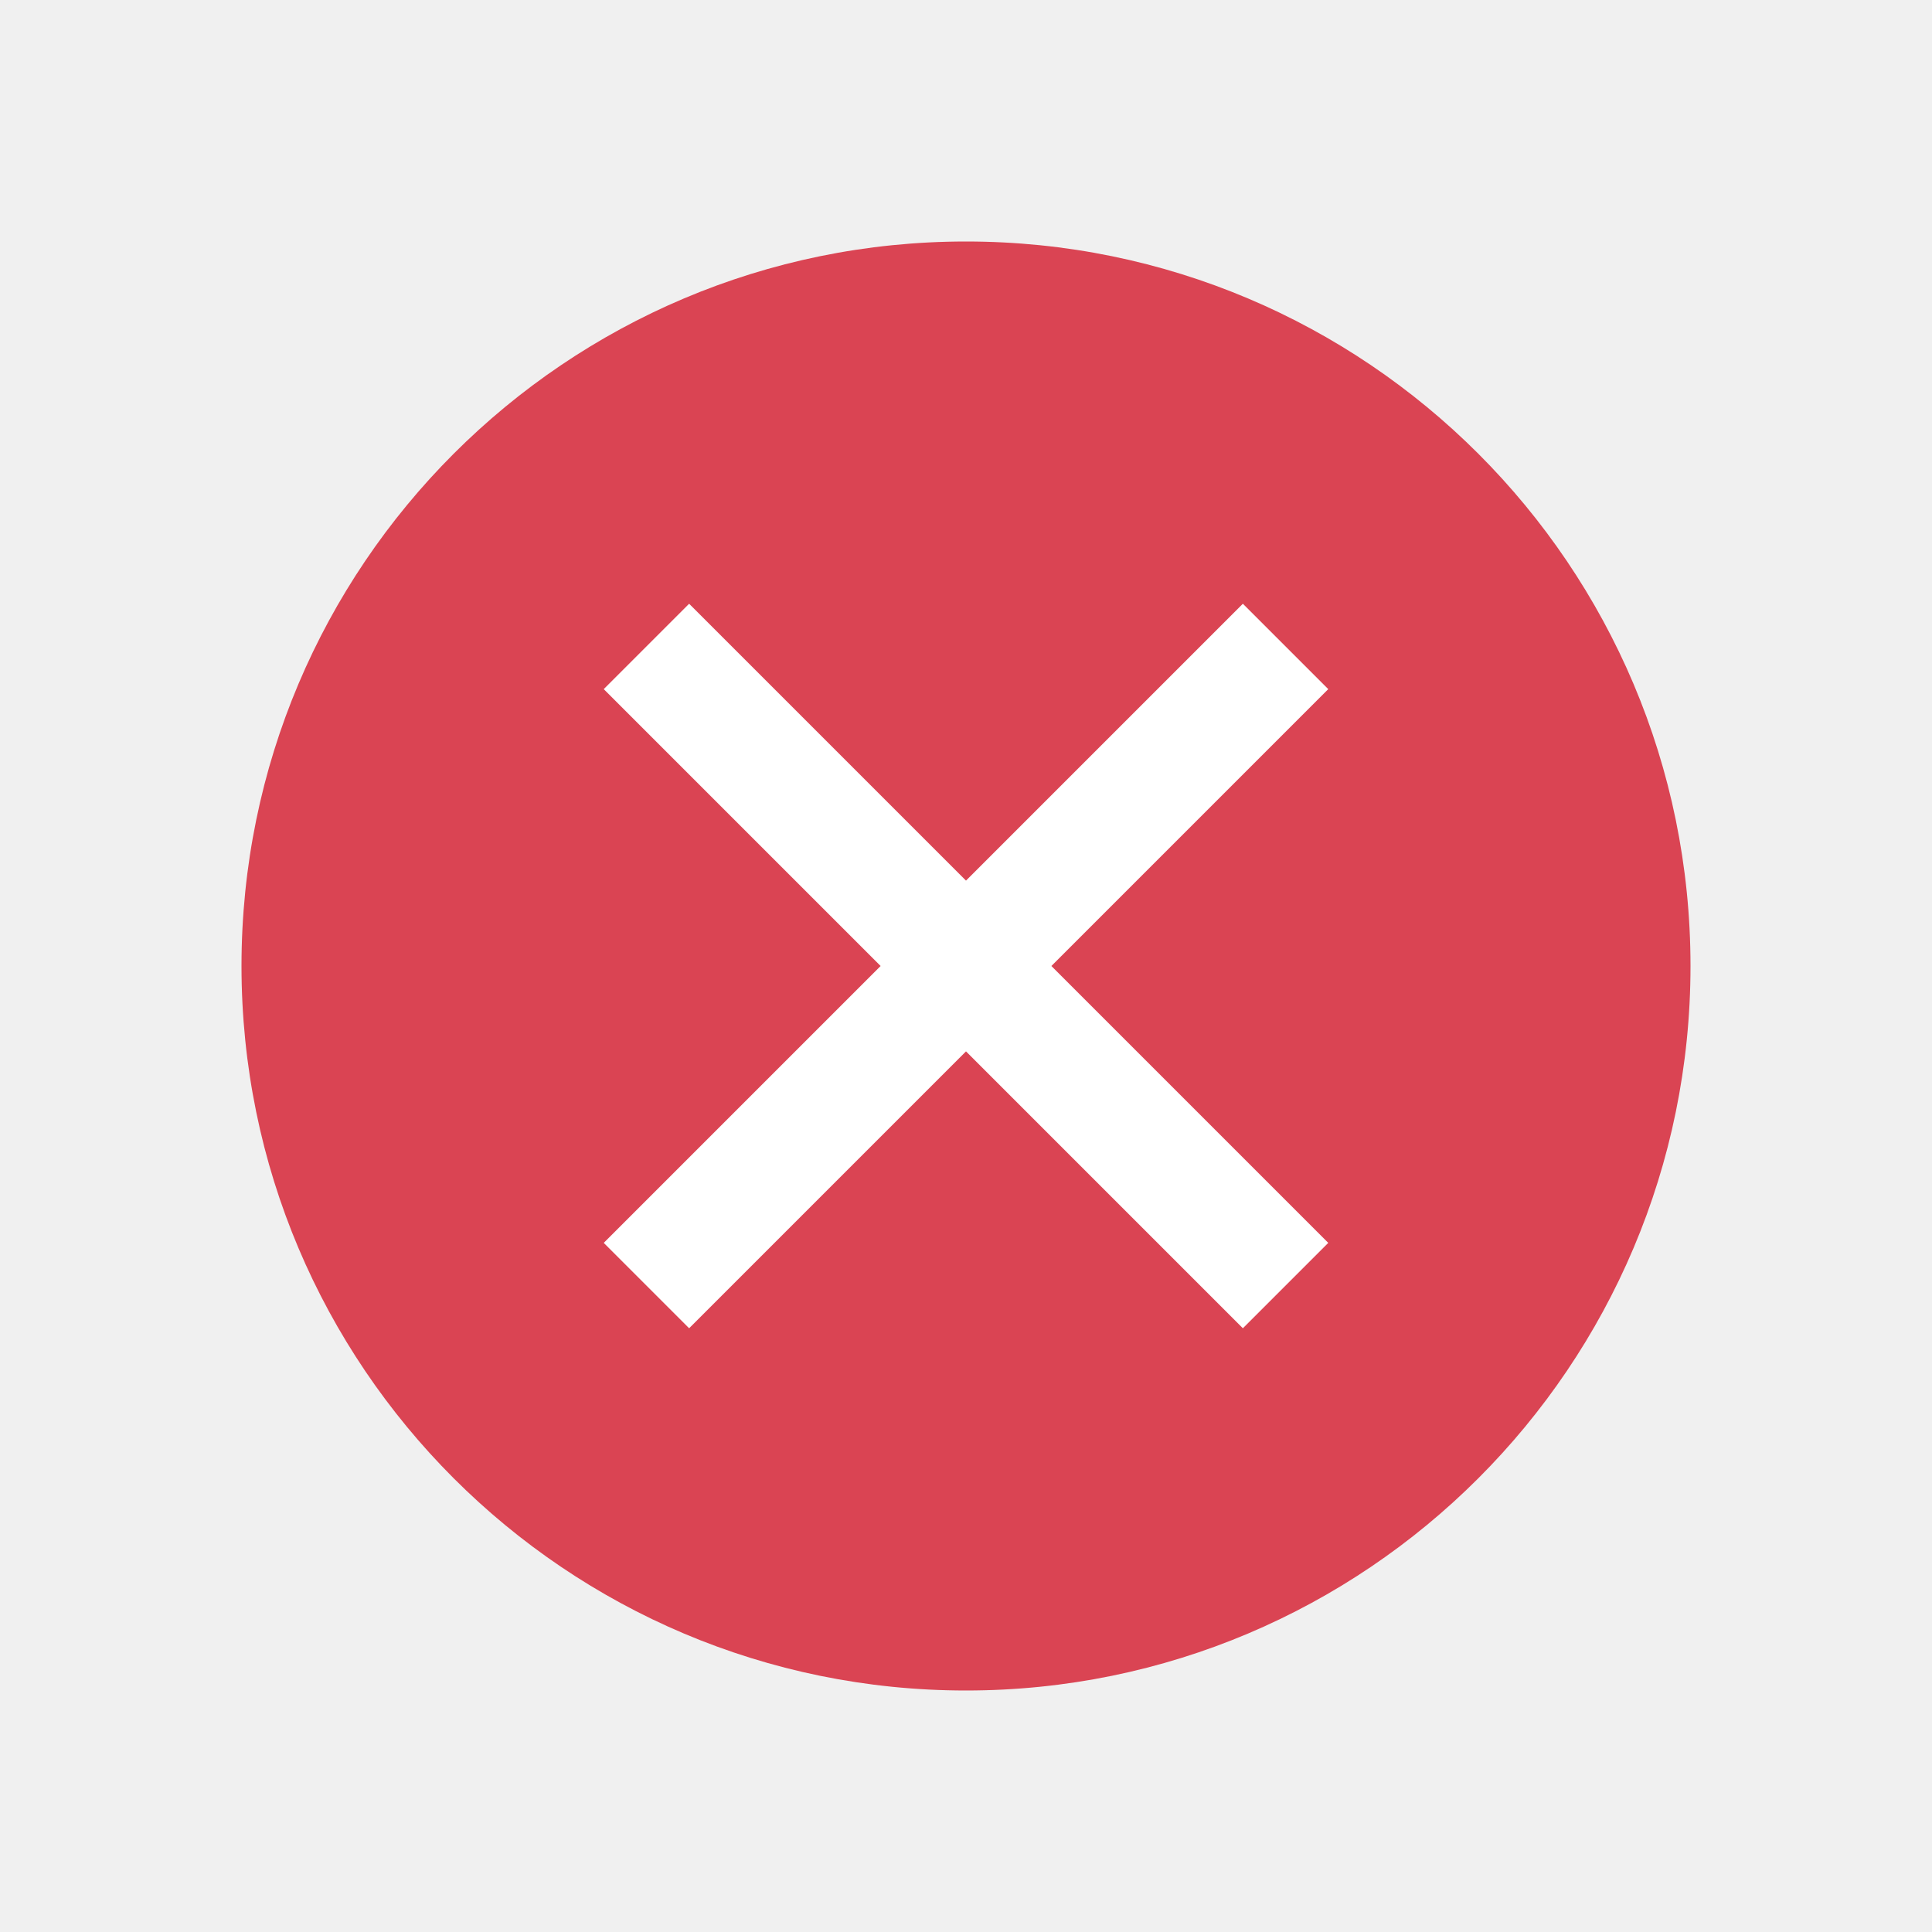
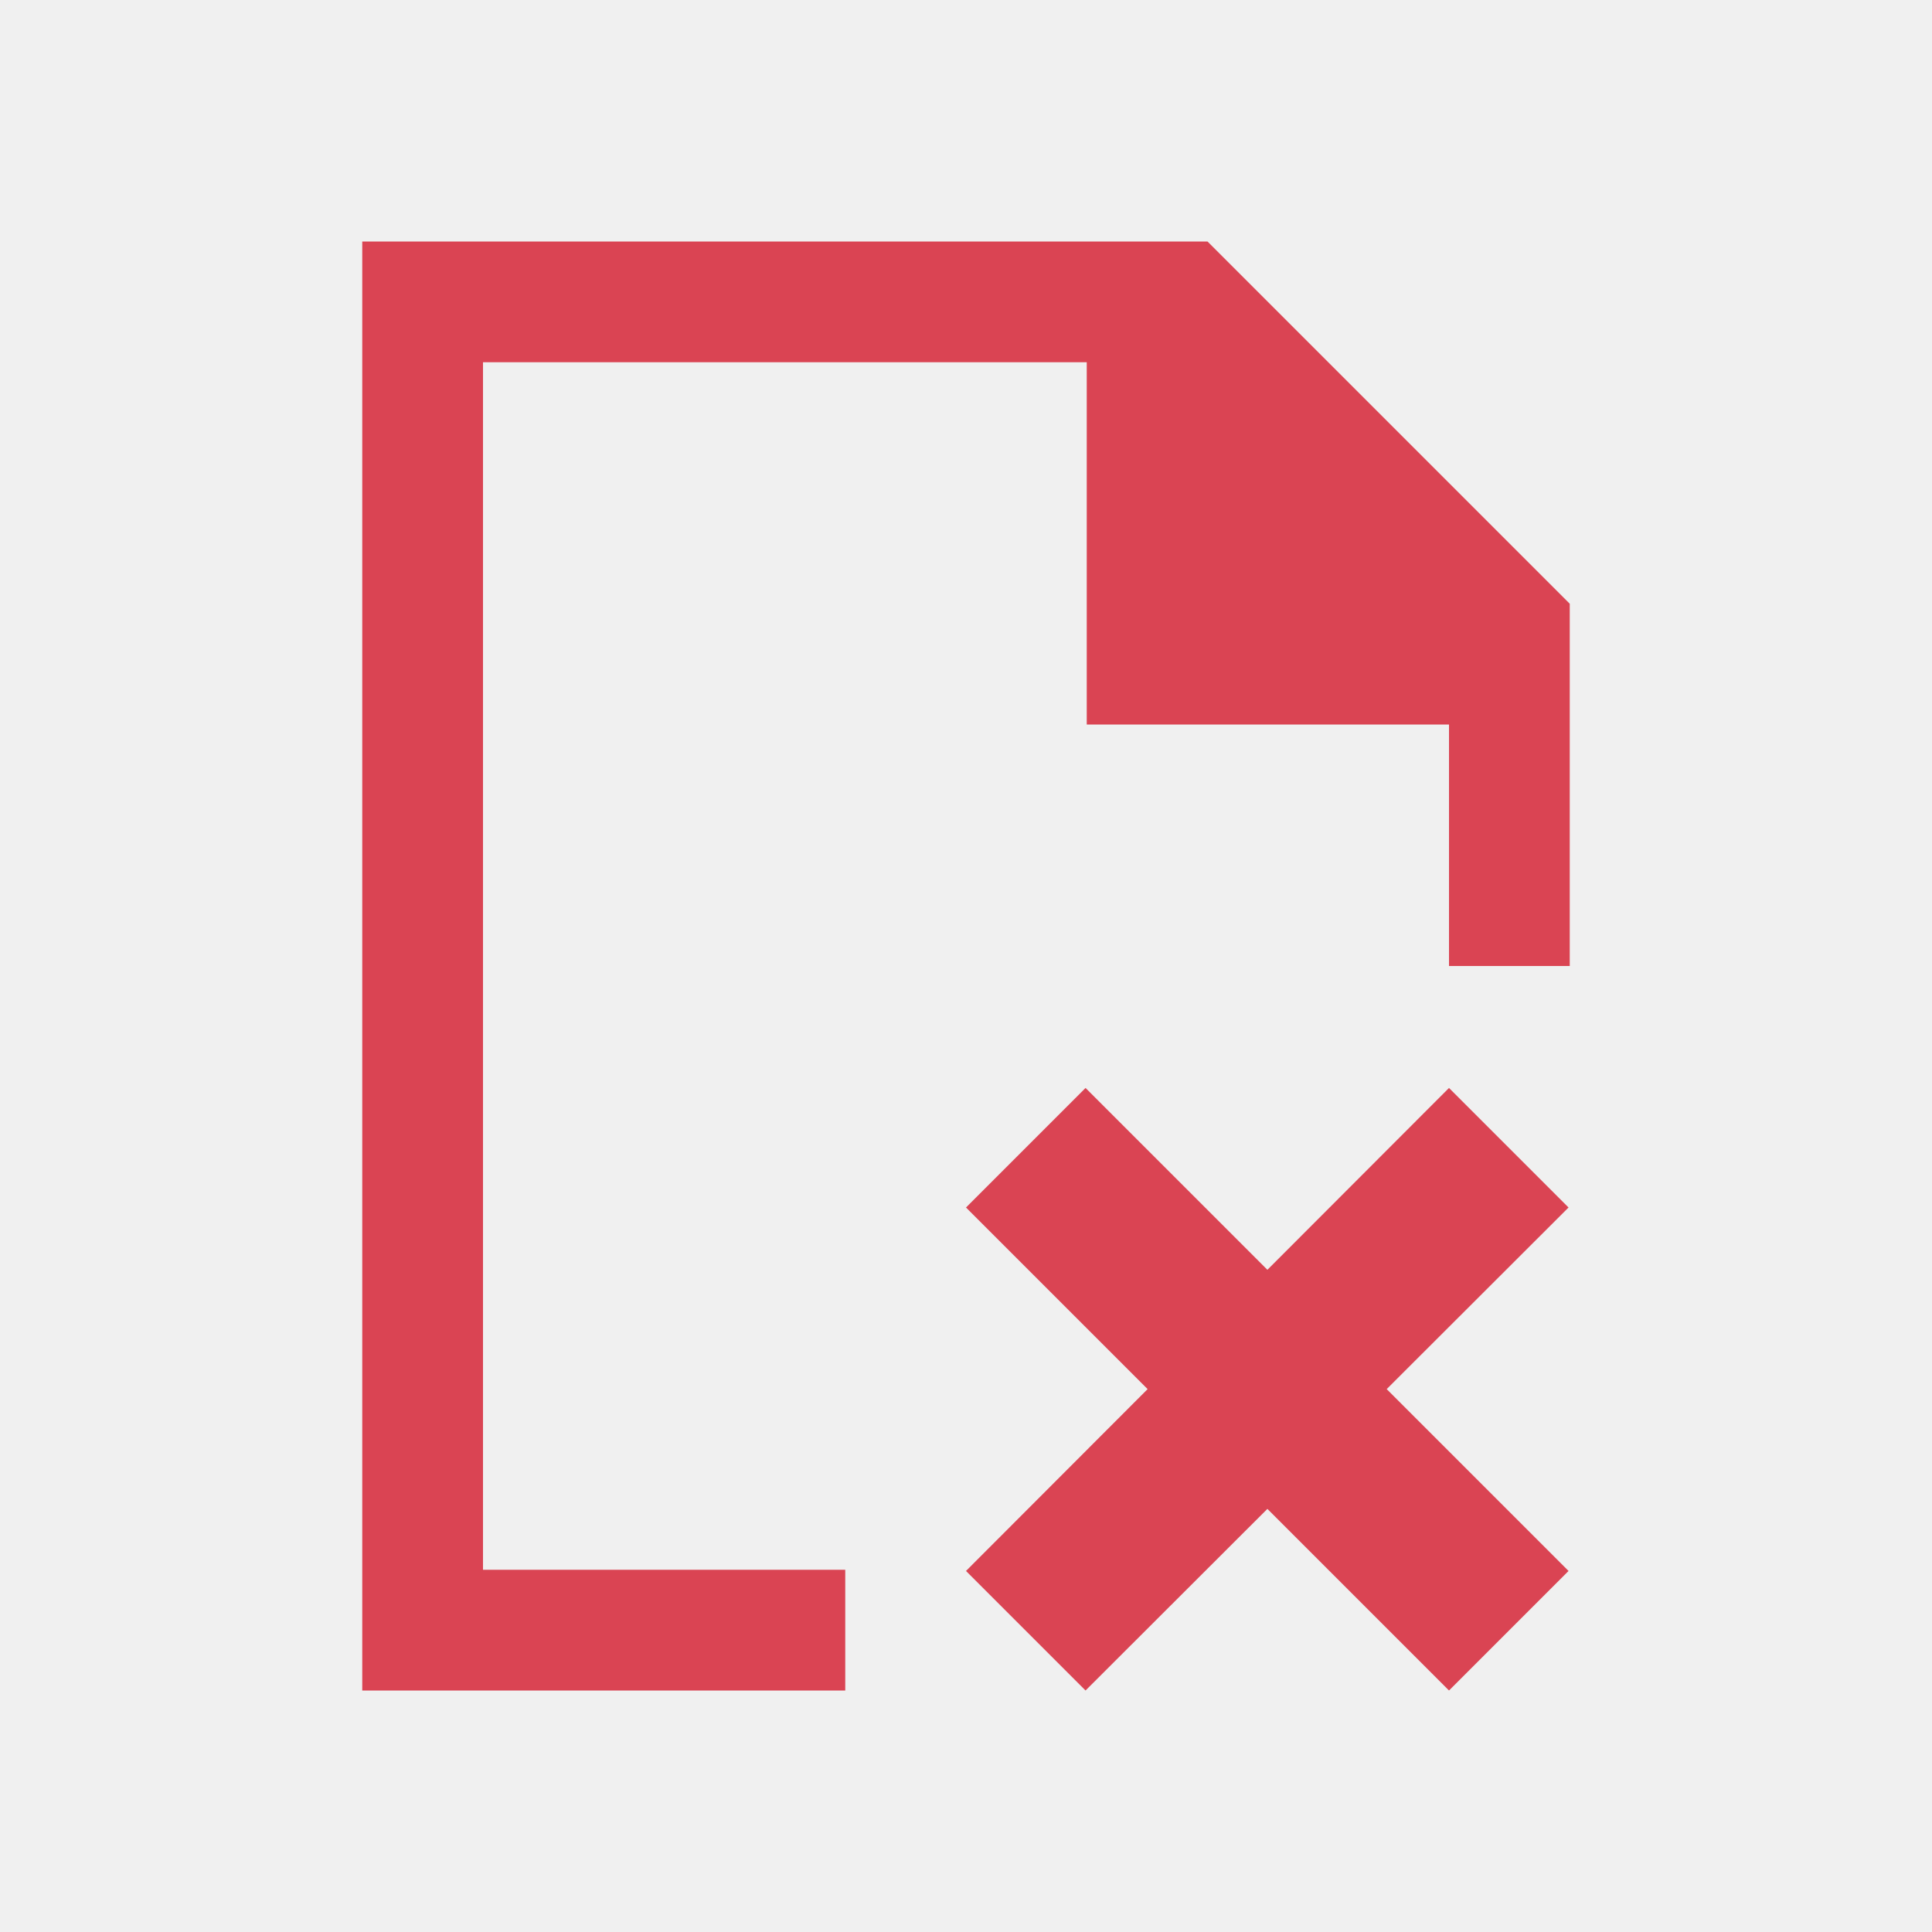
<svg xmlns="http://www.w3.org/2000/svg" viewBox="0 0 16 16">
-   <path style="fill:#ffffff" d="M 8 4 A 4 4 0 0 0 4 8 A 4 4 0 0 0 8 12 A 4 4 0 0 0 12 8 A 4 4 0 0 0 8 4 z " />
-   <path style="fill:#da4453" d="M 8 2 A 6 6 0 0 0 2 8 A 6 6 0 0 0 8 14 A 6 6 0 0 0 14 8 A 6 6 0 0 0 8 2 z M 5.707 5 L 8 7.293 L 10.293 5 L 11 5.707 L 8.707 8 L 11 10.293 L 10.293 11 L 8 8.707 L 5.707 11 L 5 10.293 L 7.293 8 L 5 5.707 L 5.707 5 z " />
+   <path style="fill:#da4453" d="M 3,2 V 14 H 7 V 13 H 4 V 3 h 5 v 3 h 3 v 2 h 1 V 5 L 10,2 Z M 8.99,9.01 8,10 9.504,11.504 8,13.01 8.99,14 10.496,12.496 12,14 12.99,13.01 11.484,11.504 12.99,10 12,9.01 10.496,10.516 Z" />
</svg>
